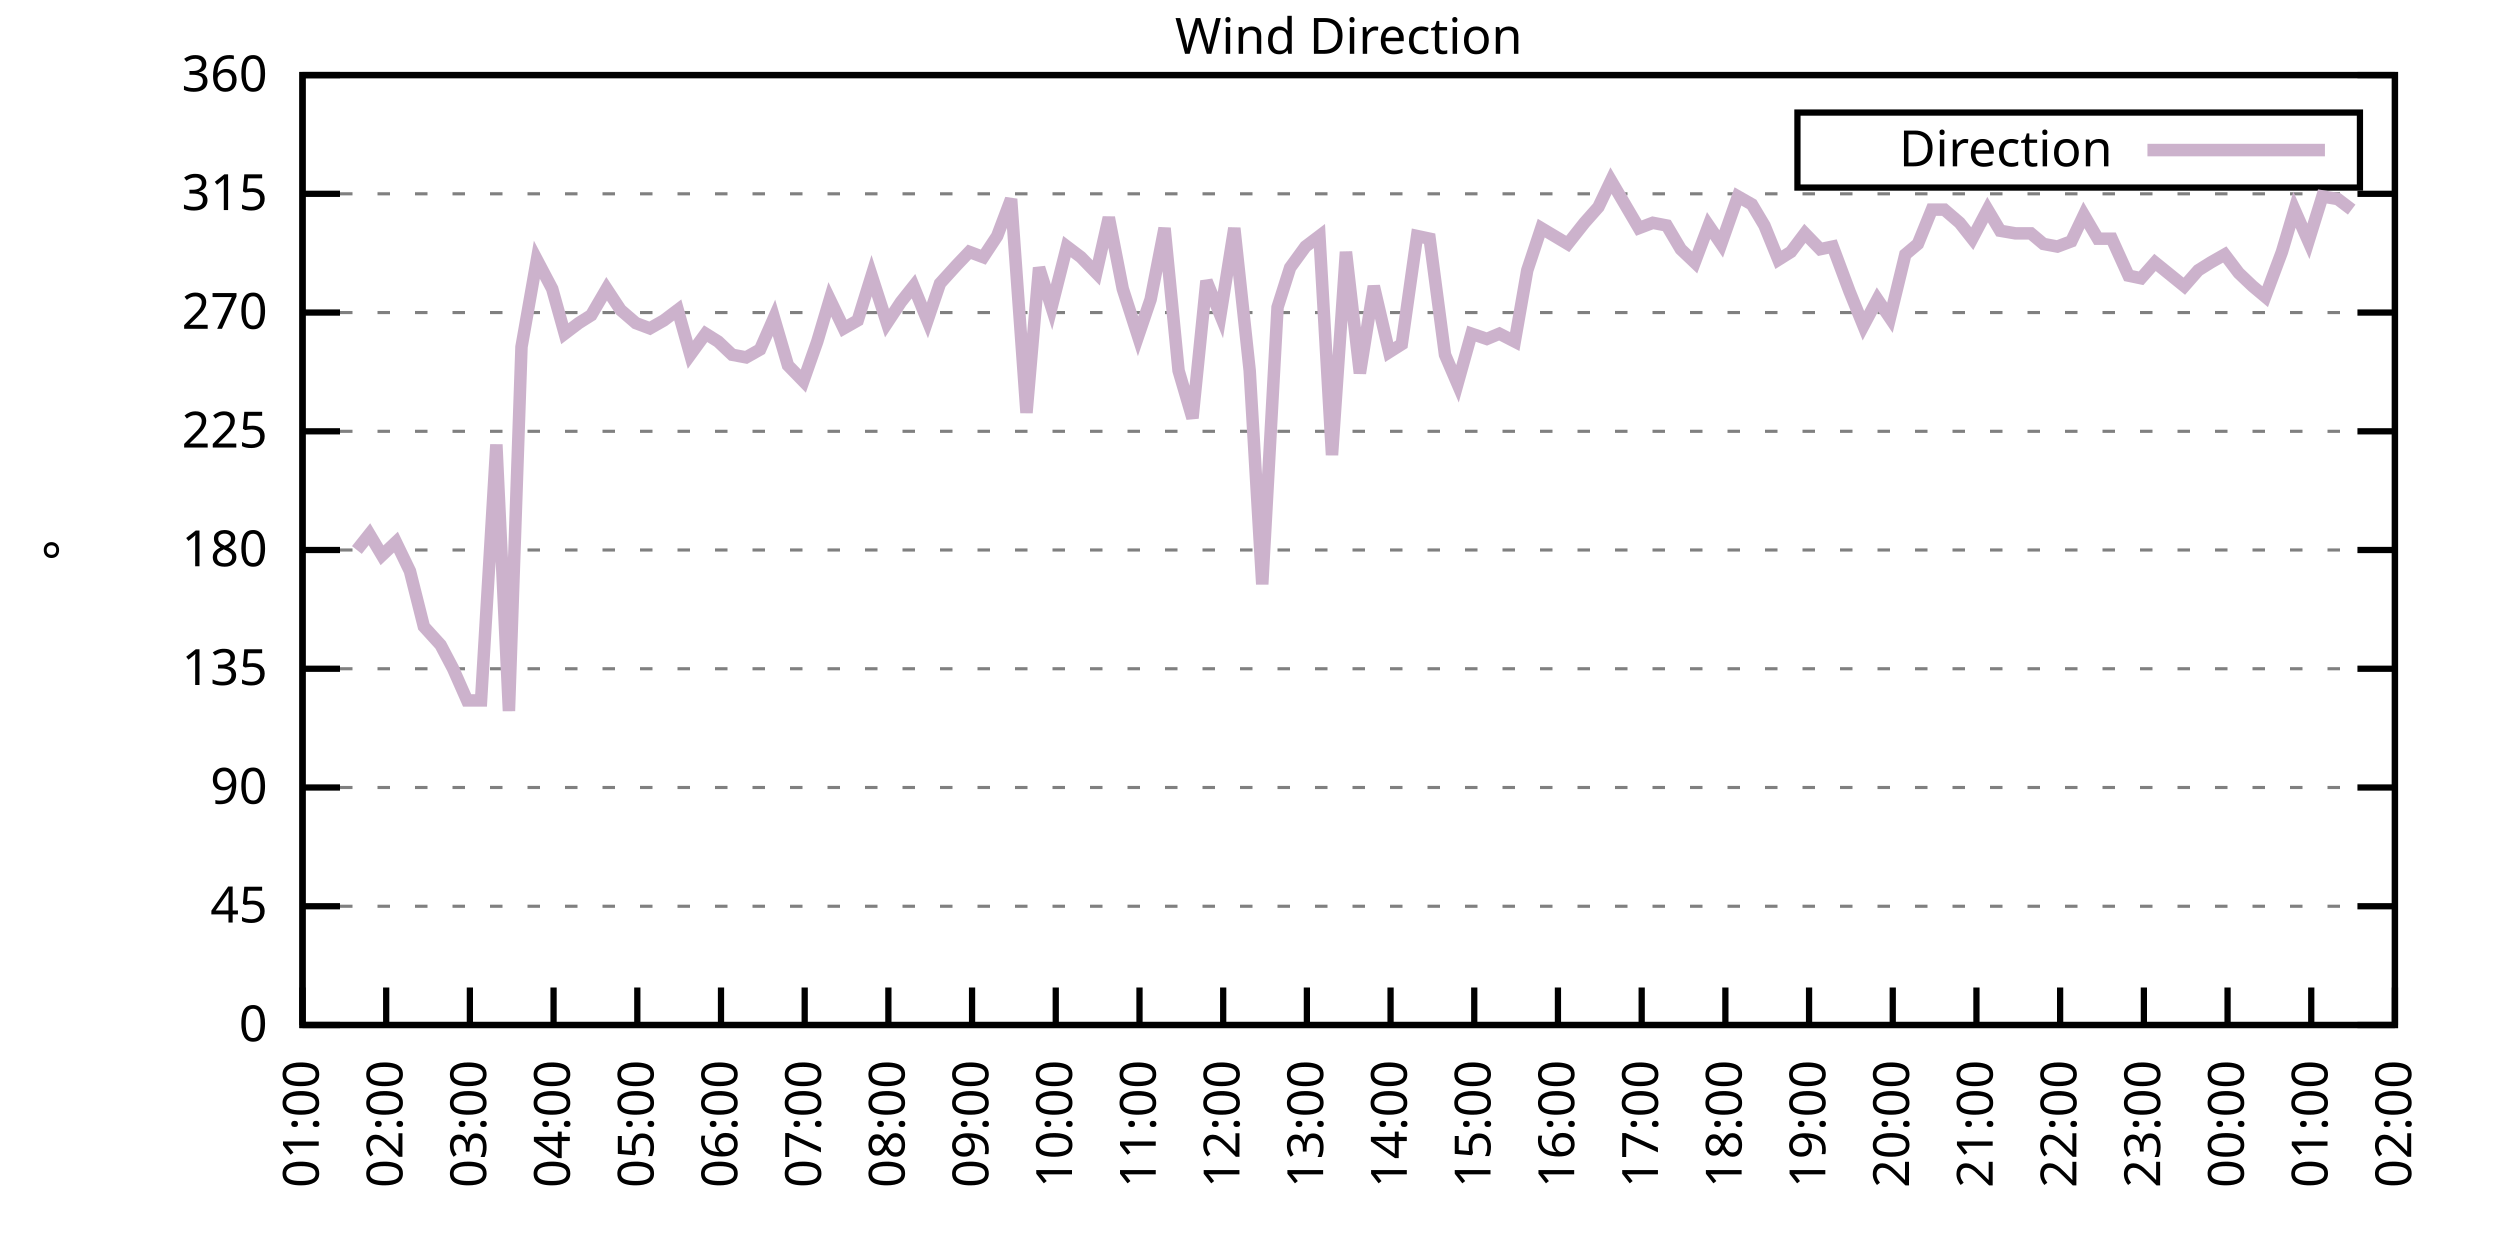
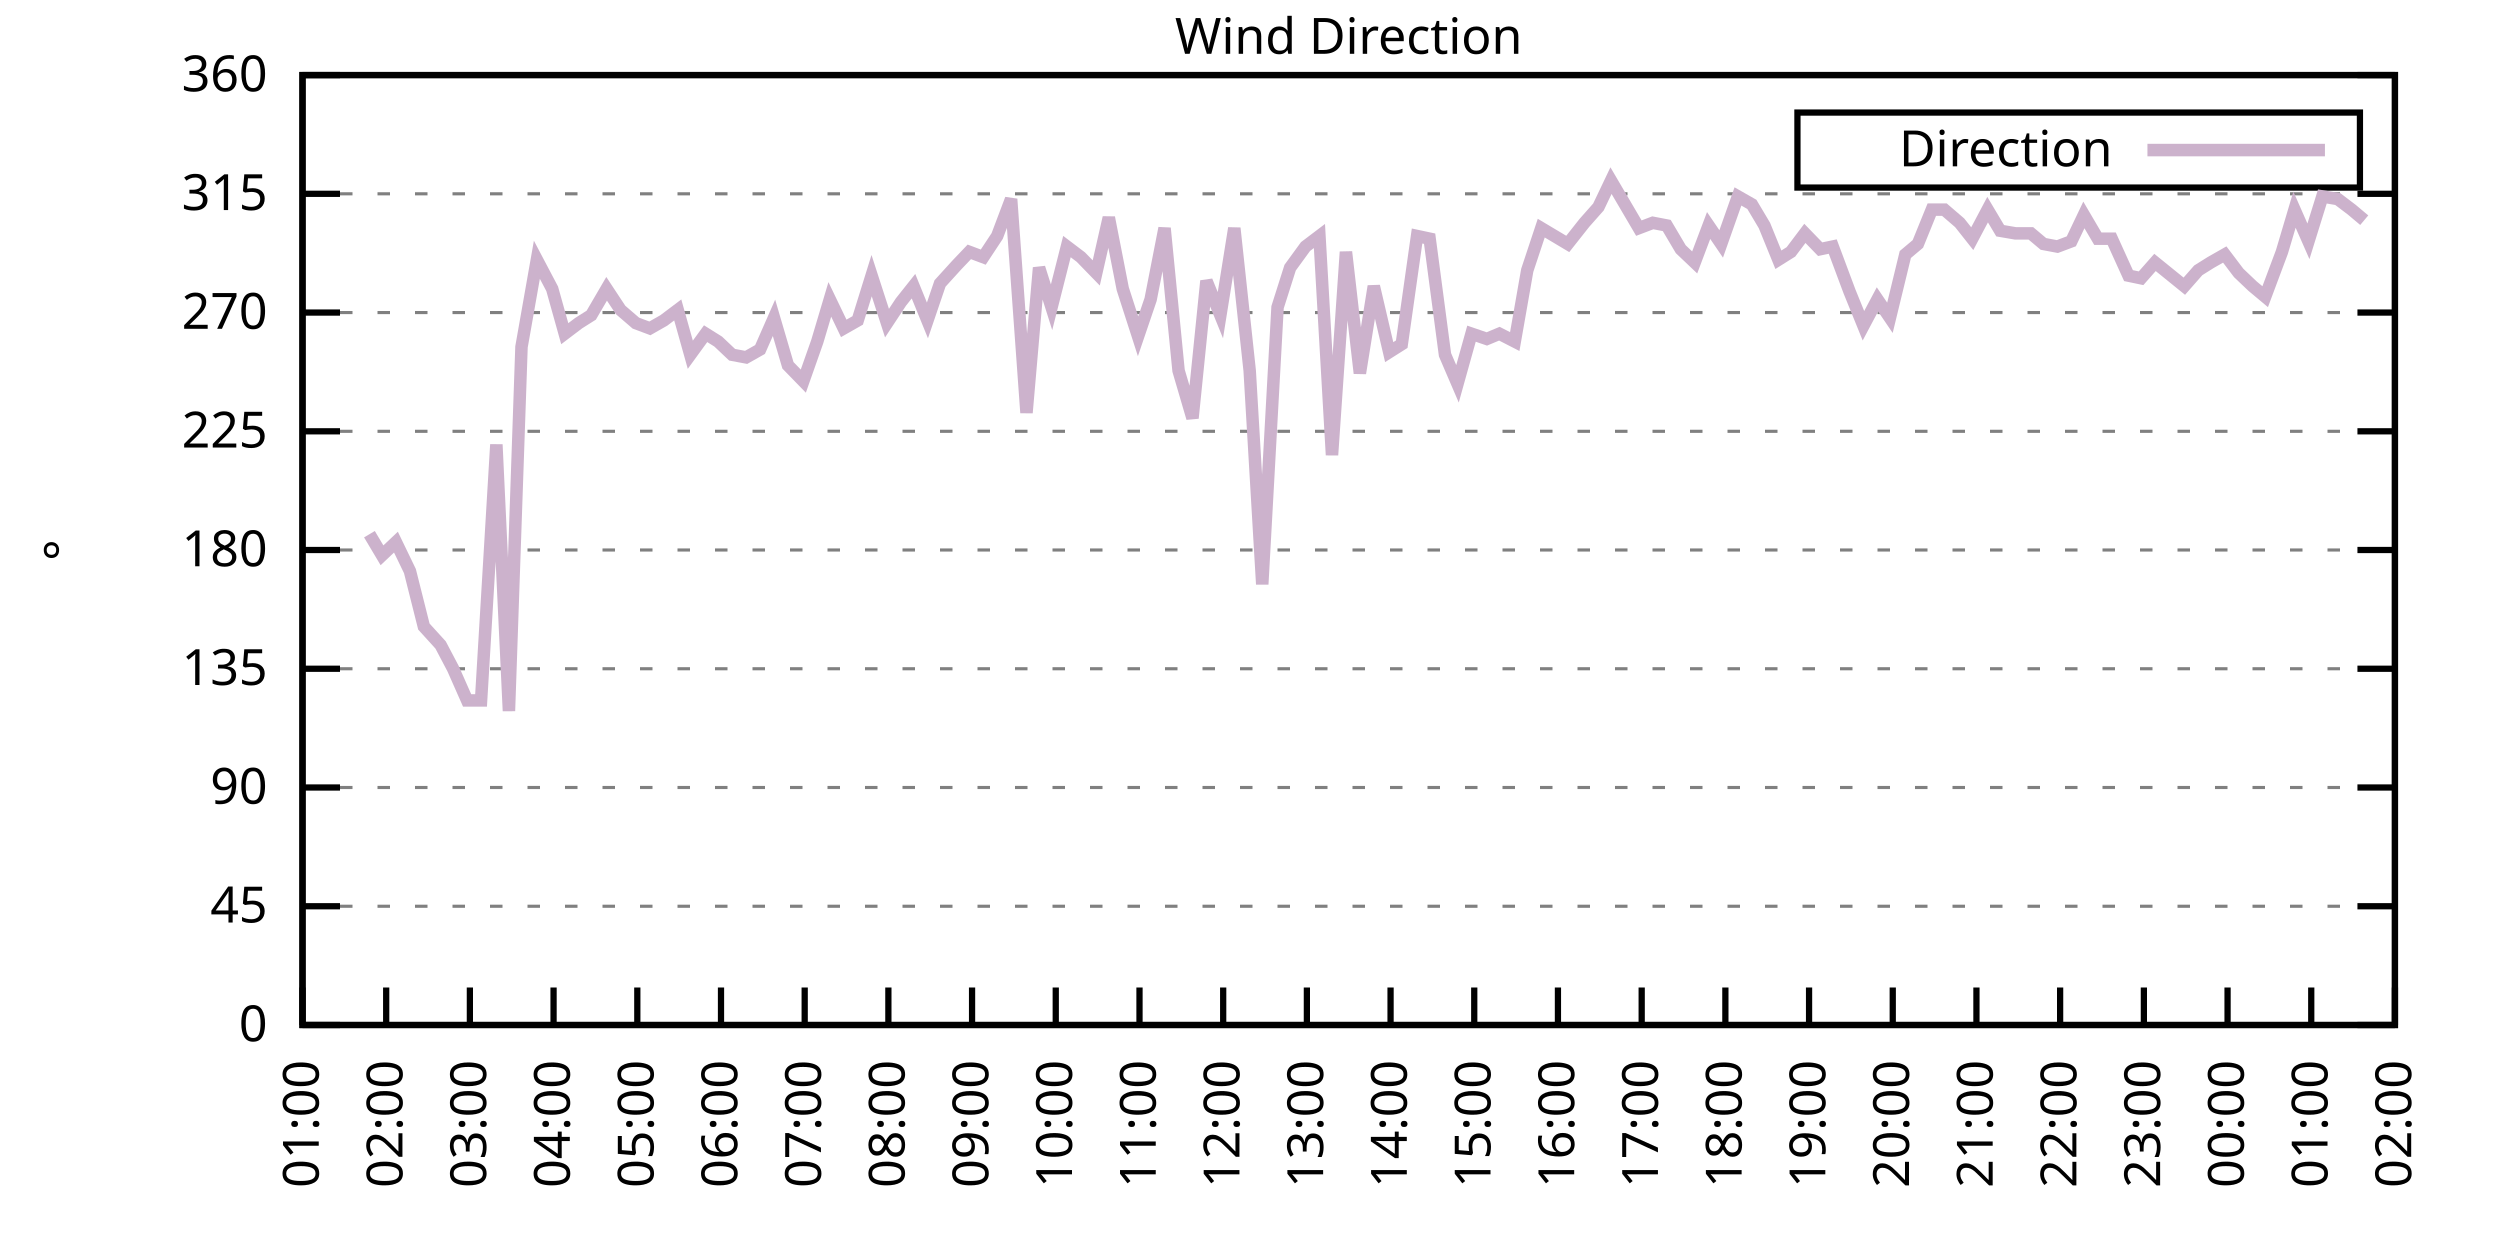
<svg xmlns="http://www.w3.org/2000/svg" xmlns:xlink="http://www.w3.org/1999/xlink" width="400" height="200" viewBox="0 0 400 200">
  <g id="gnuplot_canvas">
    <rect x="0" y="0" width="400" height="200" fill="none" />
    <defs>
      <circle id="gpDot" r="0.5" stroke-width="0.5" stroke="currentColor" />
      <path id="gpPt0" stroke-width="0.333" stroke="currentColor" d="M-1,0 h2 M0,-1 v2" />
      <path id="gpPt1" stroke-width="0.333" stroke="currentColor" d="M-1,-1 L1,1 M1,-1 L-1,1" />
      <path id="gpPt2" stroke-width="0.333" stroke="currentColor" d="M-1,0 L1,0 M0,-1 L0,1 M-1,-1 L1,1 M-1,1 L1,-1" />
      <rect id="gpPt3" stroke-width="0.333" stroke="currentColor" x="-1" y="-1" width="2" height="2" />
      <rect id="gpPt4" stroke-width="0.333" stroke="currentColor" fill="currentColor" x="-1" y="-1" width="2" height="2" />
      <circle id="gpPt5" stroke-width="0.333" stroke="currentColor" cx="0" cy="0" r="1" />
      <use xlink:href="#gpPt5" id="gpPt6" fill="currentColor" stroke="none" />
      <path id="gpPt7" stroke-width="0.333" stroke="currentColor" d="M0,-1.33 L-1.33,0.67 L1.33,0.67 z" />
      <use xlink:href="#gpPt7" id="gpPt8" fill="currentColor" stroke="none" />
      <use xlink:href="#gpPt7" id="gpPt9" stroke="currentColor" transform="rotate(180)" />
      <use xlink:href="#gpPt9" id="gpPt10" fill="currentColor" stroke="none" />
      <use xlink:href="#gpPt3" id="gpPt11" stroke="currentColor" transform="rotate(45)" />
      <use xlink:href="#gpPt11" id="gpPt12" fill="currentColor" stroke="none" />
      <path id="gpPt13" stroke-width="0.333" stroke="currentColor" d="M0,1.330 L1.265,0.411 L0.782,-1.067 L-0.782,-1.076 L-1.265,0.411 z" />
      <use xlink:href="#gpPt13" id="gpPt14" fill="currentColor" stroke="none" />
      <filter id="textbox" filterUnits="objectBoundingBox" x="0" y="0" height="1" width="1">
        <feFlood flood-color="white" flood-opacity="1" result="bgnd" />
        <feComposite in="SourceGraphic" in2="bgnd" operator="atop" />
      </filter>
      <filter id="greybox" filterUnits="objectBoundingBox" x="0" y="0" height="1" width="1">
        <feFlood flood-color="lightgrey" flood-opacity="1" result="grey" />
        <feComposite in="SourceGraphic" in2="grey" operator="atop" />
      </filter>
    </defs>
    <g fill="none" color="white" stroke="currentColor" stroke-width="1.00" stroke-linecap="butt" stroke-linejoin="miter">
</g>
    <g fill="none" color="black" stroke="currentColor" stroke-width="1.00" stroke-linecap="butt" stroke-linejoin="miter">
      <g stroke="none" shape-rendering="crispEdges">
        <polygon fill="rgb(255, 255, 255)" points="48.40,164.00 383.18,164.00 383.18,12.02 48.40,12.02 " />
      </g>
    </g>
    <g fill="none" color="black" stroke="currentColor" stroke-width="1.00" stroke-linecap="butt" stroke-linejoin="miter">
</g>
    <g fill="none" color="black" stroke="black" stroke-width="0.50" stroke-linecap="butt" stroke-linejoin="miter">
</g>
    <g fill="none" color="gray" stroke="currentColor" stroke-width="0.50" stroke-linecap="butt" stroke-linejoin="miter">
      <path stroke="gray" stroke-dasharray="2,4" class="gridline" d="M48.40,164.00 L383.19,164.00  " />
    </g>
    <g fill="none" color="gray" stroke="gray" stroke-width="1.00" stroke-linecap="butt" stroke-linejoin="miter">
</g>
    <g fill="none" color="black" stroke="currentColor" stroke-width="1.00" stroke-linecap="butt" stroke-linejoin="miter">
      <path stroke="black" d="M48.40,164.00 L54.40,164.00 M383.19,164.00 L377.19,164.00  " />
      <g transform="translate(42.80,166.60)" stroke="none" fill="black" font-family="Sans" font-size="8.00" text-anchor="end">
        <text>
          <tspan font-family="Sans"> 0</tspan>
        </text>
      </g>
    </g>
    <g fill="none" color="black" stroke="currentColor" stroke-width="1.00" stroke-linecap="butt" stroke-linejoin="miter">
</g>
    <g fill="none" color="black" stroke="black" stroke-width="0.50" stroke-linecap="butt" stroke-linejoin="miter">
</g>
    <g fill="none" color="gray" stroke="currentColor" stroke-width="0.50" stroke-linecap="butt" stroke-linejoin="miter">
      <path stroke="gray" stroke-dasharray="2,4" class="gridline" d="M48.40,145.00 L383.19,145.00  " />
    </g>
    <g fill="none" color="gray" stroke="gray" stroke-width="1.00" stroke-linecap="butt" stroke-linejoin="miter">
</g>
    <g fill="none" color="black" stroke="currentColor" stroke-width="1.00" stroke-linecap="butt" stroke-linejoin="miter">
      <path stroke="black" d="M48.40,145.00 L54.40,145.00 M383.19,145.00 L377.19,145.00  " />
      <g transform="translate(42.80,147.60)" stroke="none" fill="black" font-family="Sans" font-size="8.00" text-anchor="end">
        <text>
          <tspan font-family="Sans"> 45</tspan>
        </text>
      </g>
    </g>
    <g fill="none" color="black" stroke="currentColor" stroke-width="1.00" stroke-linecap="butt" stroke-linejoin="miter">
</g>
    <g fill="none" color="black" stroke="black" stroke-width="0.50" stroke-linecap="butt" stroke-linejoin="miter">
</g>
    <g fill="none" color="gray" stroke="currentColor" stroke-width="0.50" stroke-linecap="butt" stroke-linejoin="miter">
      <path stroke="gray" stroke-dasharray="2,4" class="gridline" d="M48.40,126.00 L383.19,126.00  " />
    </g>
    <g fill="none" color="gray" stroke="gray" stroke-width="1.00" stroke-linecap="butt" stroke-linejoin="miter">
</g>
    <g fill="none" color="black" stroke="currentColor" stroke-width="1.00" stroke-linecap="butt" stroke-linejoin="miter">
      <path stroke="black" d="M48.40,126.00 L54.40,126.00 M383.19,126.00 L377.19,126.00  " />
      <g transform="translate(42.80,128.60)" stroke="none" fill="black" font-family="Sans" font-size="8.00" text-anchor="end">
        <text>
          <tspan font-family="Sans"> 90</tspan>
        </text>
      </g>
    </g>
    <g fill="none" color="black" stroke="currentColor" stroke-width="1.00" stroke-linecap="butt" stroke-linejoin="miter">
</g>
    <g fill="none" color="black" stroke="black" stroke-width="0.50" stroke-linecap="butt" stroke-linejoin="miter">
</g>
    <g fill="none" color="gray" stroke="currentColor" stroke-width="0.50" stroke-linecap="butt" stroke-linejoin="miter">
      <path stroke="gray" stroke-dasharray="2,4" class="gridline" d="M48.40,107.00 L383.19,107.00  " />
    </g>
    <g fill="none" color="gray" stroke="gray" stroke-width="1.00" stroke-linecap="butt" stroke-linejoin="miter">
</g>
    <g fill="none" color="black" stroke="currentColor" stroke-width="1.00" stroke-linecap="butt" stroke-linejoin="miter">
      <path stroke="black" d="M48.40,107.00 L54.40,107.00 M383.19,107.00 L377.19,107.00  " />
      <g transform="translate(42.80,109.60)" stroke="none" fill="black" font-family="Sans" font-size="8.00" text-anchor="end">
        <text>
          <tspan font-family="Sans"> 135</tspan>
        </text>
      </g>
    </g>
    <g fill="none" color="black" stroke="currentColor" stroke-width="1.00" stroke-linecap="butt" stroke-linejoin="miter">
</g>
    <g fill="none" color="black" stroke="black" stroke-width="0.50" stroke-linecap="butt" stroke-linejoin="miter">
</g>
    <g fill="none" color="gray" stroke="currentColor" stroke-width="0.50" stroke-linecap="butt" stroke-linejoin="miter">
      <path stroke="gray" stroke-dasharray="2,4" class="gridline" d="M48.40,88.00 L383.19,88.00  " />
    </g>
    <g fill="none" color="gray" stroke="gray" stroke-width="1.00" stroke-linecap="butt" stroke-linejoin="miter">
</g>
    <g fill="none" color="black" stroke="currentColor" stroke-width="1.00" stroke-linecap="butt" stroke-linejoin="miter">
      <path stroke="black" d="M48.40,88.00 L54.40,88.00 M383.19,88.00 L377.19,88.00  " />
      <g transform="translate(42.80,90.60)" stroke="none" fill="black" font-family="Sans" font-size="8.00" text-anchor="end">
        <text>
          <tspan font-family="Sans"> 180</tspan>
        </text>
      </g>
    </g>
    <g fill="none" color="black" stroke="currentColor" stroke-width="1.00" stroke-linecap="butt" stroke-linejoin="miter">
</g>
    <g fill="none" color="black" stroke="black" stroke-width="0.50" stroke-linecap="butt" stroke-linejoin="miter">
</g>
    <g fill="none" color="gray" stroke="currentColor" stroke-width="0.50" stroke-linecap="butt" stroke-linejoin="miter">
      <path stroke="gray" stroke-dasharray="2,4" class="gridline" d="M48.40,69.01 L383.19,69.01  " />
    </g>
    <g fill="none" color="gray" stroke="gray" stroke-width="1.00" stroke-linecap="butt" stroke-linejoin="miter">
</g>
    <g fill="none" color="black" stroke="currentColor" stroke-width="1.00" stroke-linecap="butt" stroke-linejoin="miter">
      <path stroke="black" d="M48.40,69.01 L54.40,69.01 M383.19,69.01 L377.19,69.01  " />
      <g transform="translate(42.80,71.61)" stroke="none" fill="black" font-family="Sans" font-size="8.00" text-anchor="end">
        <text>
          <tspan font-family="Sans"> 225</tspan>
        </text>
      </g>
    </g>
    <g fill="none" color="black" stroke="currentColor" stroke-width="1.00" stroke-linecap="butt" stroke-linejoin="miter">
</g>
    <g fill="none" color="black" stroke="black" stroke-width="0.50" stroke-linecap="butt" stroke-linejoin="miter">
</g>
    <g fill="none" color="gray" stroke="currentColor" stroke-width="0.50" stroke-linecap="butt" stroke-linejoin="miter">
      <path stroke="gray" stroke-dasharray="2,4" class="gridline" d="M48.40,50.01 L383.19,50.01  " />
    </g>
    <g fill="none" color="gray" stroke="gray" stroke-width="1.00" stroke-linecap="butt" stroke-linejoin="miter">
</g>
    <g fill="none" color="black" stroke="currentColor" stroke-width="1.00" stroke-linecap="butt" stroke-linejoin="miter">
      <path stroke="black" d="M48.40,50.01 L54.40,50.01 M383.19,50.01 L377.19,50.01  " />
      <g transform="translate(42.80,52.61)" stroke="none" fill="black" font-family="Sans" font-size="8.00" text-anchor="end">
        <text>
          <tspan font-family="Sans"> 270</tspan>
        </text>
      </g>
    </g>
    <g fill="none" color="black" stroke="currentColor" stroke-width="1.00" stroke-linecap="butt" stroke-linejoin="miter">
</g>
    <g fill="none" color="black" stroke="black" stroke-width="0.50" stroke-linecap="butt" stroke-linejoin="miter">
</g>
    <g fill="none" color="gray" stroke="currentColor" stroke-width="0.50" stroke-linecap="butt" stroke-linejoin="miter">
      <path stroke="gray" stroke-dasharray="2,4" class="gridline" d="M48.40,31.01 L383.19,31.01  " />
    </g>
    <g fill="none" color="gray" stroke="gray" stroke-width="1.00" stroke-linecap="butt" stroke-linejoin="miter">
</g>
    <g fill="none" color="black" stroke="currentColor" stroke-width="1.00" stroke-linecap="butt" stroke-linejoin="miter">
      <path stroke="black" d="M48.40,31.01 L54.40,31.01 M383.19,31.01 L377.19,31.01  " />
      <g transform="translate(42.80,33.61)" stroke="none" fill="black" font-family="Sans" font-size="8.00" text-anchor="end">
        <text>
          <tspan font-family="Sans"> 315</tspan>
        </text>
      </g>
    </g>
    <g fill="none" color="black" stroke="currentColor" stroke-width="1.00" stroke-linecap="butt" stroke-linejoin="miter">
</g>
    <g fill="none" color="black" stroke="black" stroke-width="0.50" stroke-linecap="butt" stroke-linejoin="miter">
</g>
    <g fill="none" color="gray" stroke="currentColor" stroke-width="0.50" stroke-linecap="butt" stroke-linejoin="miter">
      <path stroke="gray" stroke-dasharray="2,4" class="gridline" d="M48.40,12.01 L383.19,12.01  " />
    </g>
    <g fill="none" color="gray" stroke="gray" stroke-width="1.00" stroke-linecap="butt" stroke-linejoin="miter">
</g>
    <g fill="none" color="black" stroke="currentColor" stroke-width="1.00" stroke-linecap="butt" stroke-linejoin="miter">
      <path stroke="black" d="M48.40,12.01 L54.40,12.01 M383.19,12.01 L377.19,12.01  " />
      <g transform="translate(42.80,14.61)" stroke="none" fill="black" font-family="Sans" font-size="8.00" text-anchor="end">
        <text>
          <tspan font-family="Sans"> 360</tspan>
        </text>
      </g>
    </g>
    <g fill="none" color="black" stroke="currentColor" stroke-width="1.00" stroke-linecap="butt" stroke-linejoin="miter">
      <path stroke="black" d="M48.40,164.00 L48.40,158.00  " />
      <g transform="translate(51.00,169.60) rotate(270.00)" stroke="none" fill="black" font-family="Sans" font-size="8.00" text-anchor="end">
        <text>
          <tspan font-family="Sans">01:00</tspan>
        </text>
      </g>
    </g>
    <g fill="none" color="black" stroke="currentColor" stroke-width="1.00" stroke-linecap="butt" stroke-linejoin="miter">
      <path stroke="black" d="M61.79,164.00 L61.79,158.00  " />
      <g transform="translate(64.39,169.60) rotate(270.00)" stroke="none" fill="black" font-family="Sans" font-size="8.00" text-anchor="end">
        <text>
          <tspan font-family="Sans">02:00</tspan>
        </text>
      </g>
    </g>
    <g fill="none" color="black" stroke="currentColor" stroke-width="1.00" stroke-linecap="butt" stroke-linejoin="miter">
      <path stroke="black" d="M75.18,164.00 L75.18,158.00  " />
      <g transform="translate(77.78,169.60) rotate(270.00)" stroke="none" fill="black" font-family="Sans" font-size="8.00" text-anchor="end">
        <text>
          <tspan font-family="Sans">03:00</tspan>
        </text>
      </g>
    </g>
    <g fill="none" color="black" stroke="currentColor" stroke-width="1.00" stroke-linecap="butt" stroke-linejoin="miter">
      <path stroke="black" d="M88.57,164.00 L88.57,158.00  " />
      <g transform="translate(91.17,169.60) rotate(270.00)" stroke="none" fill="black" font-family="Sans" font-size="8.00" text-anchor="end">
        <text>
          <tspan font-family="Sans">04:00</tspan>
        </text>
      </g>
    </g>
    <g fill="none" color="black" stroke="currentColor" stroke-width="1.00" stroke-linecap="butt" stroke-linejoin="miter">
      <path stroke="black" d="M101.97,164.00 L101.97,158.00  " />
      <g transform="translate(104.57,169.60) rotate(270.00)" stroke="none" fill="black" font-family="Sans" font-size="8.00" text-anchor="end">
        <text>
          <tspan font-family="Sans">05:00</tspan>
        </text>
      </g>
    </g>
    <g fill="none" color="black" stroke="currentColor" stroke-width="1.00" stroke-linecap="butt" stroke-linejoin="miter">
      <path stroke="black" d="M115.36,164.00 L115.36,158.00  " />
      <g transform="translate(117.96,169.60) rotate(270.00)" stroke="none" fill="black" font-family="Sans" font-size="8.00" text-anchor="end">
        <text>
          <tspan font-family="Sans">06:00</tspan>
        </text>
      </g>
    </g>
    <g fill="none" color="black" stroke="currentColor" stroke-width="1.00" stroke-linecap="butt" stroke-linejoin="miter">
      <path stroke="black" d="M128.75,164.00 L128.75,158.00  " />
      <g transform="translate(131.35,169.60) rotate(270.00)" stroke="none" fill="black" font-family="Sans" font-size="8.00" text-anchor="end">
        <text>
          <tspan font-family="Sans">07:00</tspan>
        </text>
      </g>
    </g>
    <g fill="none" color="black" stroke="currentColor" stroke-width="1.00" stroke-linecap="butt" stroke-linejoin="miter">
      <path stroke="black" d="M142.14,164.00 L142.14,158.00  " />
      <g transform="translate(144.74,169.60) rotate(270.00)" stroke="none" fill="black" font-family="Sans" font-size="8.00" text-anchor="end">
        <text>
          <tspan font-family="Sans">08:00</tspan>
        </text>
      </g>
    </g>
    <g fill="none" color="black" stroke="currentColor" stroke-width="1.00" stroke-linecap="butt" stroke-linejoin="miter">
      <path stroke="black" d="M155.53,164.00 L155.53,158.00  " />
      <g transform="translate(158.13,169.60) rotate(270.00)" stroke="none" fill="black" font-family="Sans" font-size="8.00" text-anchor="end">
        <text>
          <tspan font-family="Sans">09:00</tspan>
        </text>
      </g>
    </g>
    <g fill="none" color="black" stroke="currentColor" stroke-width="1.00" stroke-linecap="butt" stroke-linejoin="miter">
      <path stroke="black" d="M168.92,164.00 L168.92,158.00  " />
      <g transform="translate(171.52,169.60) rotate(270.00)" stroke="none" fill="black" font-family="Sans" font-size="8.00" text-anchor="end">
        <text>
          <tspan font-family="Sans">10:00</tspan>
        </text>
      </g>
    </g>
    <g fill="none" color="black" stroke="currentColor" stroke-width="1.00" stroke-linecap="butt" stroke-linejoin="miter">
      <path stroke="black" d="M182.32,164.00 L182.32,158.00  " />
      <g transform="translate(184.92,169.60) rotate(270.00)" stroke="none" fill="black" font-family="Sans" font-size="8.00" text-anchor="end">
        <text>
          <tspan font-family="Sans">11:00</tspan>
        </text>
      </g>
    </g>
    <g fill="none" color="black" stroke="currentColor" stroke-width="1.00" stroke-linecap="butt" stroke-linejoin="miter">
      <path stroke="black" d="M195.71,164.00 L195.71,158.00  " />
      <g transform="translate(198.31,169.60) rotate(270.00)" stroke="none" fill="black" font-family="Sans" font-size="8.00" text-anchor="end">
        <text>
          <tspan font-family="Sans">12:00</tspan>
        </text>
      </g>
    </g>
    <g fill="none" color="black" stroke="currentColor" stroke-width="1.00" stroke-linecap="butt" stroke-linejoin="miter">
      <path stroke="black" d="M209.10,164.00 L209.10,158.00  " />
      <g transform="translate(211.70,169.60) rotate(270.00)" stroke="none" fill="black" font-family="Sans" font-size="8.00" text-anchor="end">
        <text>
          <tspan font-family="Sans">13:00</tspan>
        </text>
      </g>
    </g>
    <g fill="none" color="black" stroke="currentColor" stroke-width="1.00" stroke-linecap="butt" stroke-linejoin="miter">
      <path stroke="black" d="M222.49,164.00 L222.49,158.00  " />
      <g transform="translate(225.09,169.60) rotate(270.00)" stroke="none" fill="black" font-family="Sans" font-size="8.00" text-anchor="end">
        <text>
          <tspan font-family="Sans">14:00</tspan>
        </text>
      </g>
    </g>
    <g fill="none" color="black" stroke="currentColor" stroke-width="1.00" stroke-linecap="butt" stroke-linejoin="miter">
      <path stroke="black" d="M235.88,164.00 L235.88,158.00  " />
      <g transform="translate(238.48,169.60) rotate(270.00)" stroke="none" fill="black" font-family="Sans" font-size="8.00" text-anchor="end">
        <text>
          <tspan font-family="Sans">15:00</tspan>
        </text>
      </g>
    </g>
    <g fill="none" color="black" stroke="currentColor" stroke-width="1.00" stroke-linecap="butt" stroke-linejoin="miter">
      <path stroke="black" d="M249.27,164.00 L249.27,158.00  " />
      <g transform="translate(251.87,169.60) rotate(270.00)" stroke="none" fill="black" font-family="Sans" font-size="8.00" text-anchor="end">
        <text>
          <tspan font-family="Sans">16:00</tspan>
        </text>
      </g>
    </g>
    <g fill="none" color="black" stroke="currentColor" stroke-width="1.00" stroke-linecap="butt" stroke-linejoin="miter">
      <path stroke="black" d="M262.67,164.00 L262.67,158.00  " />
      <g transform="translate(265.27,169.60) rotate(270.00)" stroke="none" fill="black" font-family="Sans" font-size="8.00" text-anchor="end">
        <text>
          <tspan font-family="Sans">17:00</tspan>
        </text>
      </g>
    </g>
    <g fill="none" color="black" stroke="currentColor" stroke-width="1.00" stroke-linecap="butt" stroke-linejoin="miter">
      <path stroke="black" d="M276.06,164.00 L276.06,158.00  " />
      <g transform="translate(278.66,169.60) rotate(270.00)" stroke="none" fill="black" font-family="Sans" font-size="8.00" text-anchor="end">
        <text>
          <tspan font-family="Sans">18:00</tspan>
        </text>
      </g>
    </g>
    <g fill="none" color="black" stroke="currentColor" stroke-width="1.00" stroke-linecap="butt" stroke-linejoin="miter">
      <path stroke="black" d="M289.45,164.00 L289.45,158.00  " />
      <g transform="translate(292.05,169.60) rotate(270.00)" stroke="none" fill="black" font-family="Sans" font-size="8.00" text-anchor="end">
        <text>
          <tspan font-family="Sans">19:00</tspan>
        </text>
      </g>
    </g>
    <g fill="none" color="black" stroke="currentColor" stroke-width="1.00" stroke-linecap="butt" stroke-linejoin="miter">
      <path stroke="black" d="M302.84,164.00 L302.84,158.00  " />
      <g transform="translate(305.44,169.60) rotate(270.00)" stroke="none" fill="black" font-family="Sans" font-size="8.00" text-anchor="end">
        <text>
          <tspan font-family="Sans">20:00</tspan>
        </text>
      </g>
    </g>
    <g fill="none" color="black" stroke="currentColor" stroke-width="1.00" stroke-linecap="butt" stroke-linejoin="miter">
      <path stroke="black" d="M316.23,164.00 L316.23,158.00  " />
      <g transform="translate(318.83,169.60) rotate(270.00)" stroke="none" fill="black" font-family="Sans" font-size="8.00" text-anchor="end">
        <text>
          <tspan font-family="Sans">21:00</tspan>
        </text>
      </g>
    </g>
    <g fill="none" color="black" stroke="currentColor" stroke-width="1.00" stroke-linecap="butt" stroke-linejoin="miter">
      <path stroke="black" d="M329.62,164.00 L329.62,158.00  " />
      <g transform="translate(332.22,169.60) rotate(270.00)" stroke="none" fill="black" font-family="Sans" font-size="8.00" text-anchor="end">
        <text>
          <tspan font-family="Sans">22:00</tspan>
        </text>
      </g>
    </g>
    <g fill="none" color="black" stroke="currentColor" stroke-width="1.00" stroke-linecap="butt" stroke-linejoin="miter">
      <path stroke="black" d="M343.02,164.00 L343.02,158.00  " />
      <g transform="translate(345.62,169.60) rotate(270.00)" stroke="none" fill="black" font-family="Sans" font-size="8.00" text-anchor="end">
        <text>
          <tspan font-family="Sans">23:00</tspan>
        </text>
      </g>
    </g>
    <g fill="none" color="black" stroke="currentColor" stroke-width="1.00" stroke-linecap="butt" stroke-linejoin="miter">
      <path stroke="black" d="M356.41,164.00 L356.41,158.00  " />
      <g transform="translate(359.01,169.60) rotate(270.00)" stroke="none" fill="black" font-family="Sans" font-size="8.00" text-anchor="end">
        <text>
          <tspan font-family="Sans">00:00</tspan>
        </text>
      </g>
    </g>
    <g fill="none" color="black" stroke="currentColor" stroke-width="1.00" stroke-linecap="butt" stroke-linejoin="miter">
      <path stroke="black" d="M369.80,164.00 L369.80,158.00  " />
      <g transform="translate(372.40,169.60) rotate(270.00)" stroke="none" fill="black" font-family="Sans" font-size="8.00" text-anchor="end">
        <text>
          <tspan font-family="Sans">01:00</tspan>
        </text>
      </g>
    </g>
    <g fill="none" color="black" stroke="currentColor" stroke-width="1.00" stroke-linecap="butt" stroke-linejoin="miter">
      <path stroke="black" d="M383.19,164.00 L383.19,158.00  " />
      <g transform="translate(385.79,169.60) rotate(270.00)" stroke="none" fill="black" font-family="Sans" font-size="8.00" text-anchor="end">
        <text>
          <tspan font-family="Sans">02:00</tspan>
        </text>
      </g>
    </g>
    <g fill="none" color="black" stroke="currentColor" stroke-width="1.00" stroke-linecap="butt" stroke-linejoin="miter">
</g>
    <g fill="none" color="black" stroke="currentColor" stroke-width="1.00" stroke-linecap="butt" stroke-linejoin="miter">
      <path stroke="black" d="M48.40,12.01 L48.40,164.00 L383.19,164.00 L383.19,12.01 L48.40,12.01 Z  " />
    </g>
    <g fill="none" color="black" stroke="currentColor" stroke-width="1.00" stroke-linecap="butt" stroke-linejoin="miter">
</g>
    <g fill="none" color="black" stroke="currentColor" stroke-width="1.00" stroke-linecap="butt" stroke-linejoin="miter">
      <path stroke="black" d="M287.59,30.01 L287.59,18.01 L377.59,18.01 L377.59,30.01 L287.59,30.01 Z  " />
    </g>
    <g id="Wind_direction_plot_1">
      <g fill="none" color="white" stroke="black" stroke-width="2.00" stroke-linecap="butt" stroke-linejoin="miter">
</g>
      <g fill="none" color="black" stroke="currentColor" stroke-width="2.00" stroke-linecap="butt" stroke-linejoin="miter">
        <g transform="translate(337.99,26.61)" stroke="none" fill="black" font-family="Sans" font-size="8.00" text-anchor="end">
          <text>
            <tspan font-family="Sans">Direction</tspan>
          </text>
        </g>
      </g>
      <g fill="none" color="black" stroke="currentColor" stroke-width="2.00" stroke-linecap="butt" stroke-linejoin="miter">
-         <path stroke="rgb(204, 178, 204)" d="M343.59,24.01 L371.99,24.01 M57.10,88.00 L59.11,85.47 L61.12,88.85 L63.35,86.74 L65.59,91.38 L67.82,100.25   L70.50,103.20 L72.50,107.00 L74.74,112.07 L76.97,112.07 L79.42,71.12 L81.43,113.76 L83.44,55.50 L85.90,41.56   L88.35,46.21 L90.36,53.39 L92.59,51.70 L94.60,50.43 L97.06,46.21 L99.29,49.59 L101.74,51.70 L103.98,52.54   L106.21,51.27 L108.44,49.59 L110.45,56.76 L112.90,53.39 L114.91,54.65 L117.14,56.76 L119.38,57.18 L121.61,55.92   L123.84,50.85 L126.07,58.45 L128.53,60.98 L130.76,54.65 L132.77,47.90 L135.00,52.54 L137.23,51.27 L139.46,44.10   L141.92,51.70 L144.15,48.32 L146.16,45.79 L148.39,51.27 L150.40,45.36 L153.08,42.41 L155.09,40.30 L157.32,41.14   L159.55,37.76 L161.78,31.85 L164.24,66.05 L166.25,42.83 L168.25,49.16 L170.71,39.45 L172.94,41.14 L175.40,43.67   L177.41,34.81 L179.64,46.21 L182.09,53.81 L184.10,47.90 L186.33,36.50 L188.57,59.30 L190.80,66.90 L193.03,44.94   L195.26,50.43 L197.49,36.50 L199.95,59.30 L201.96,93.49 L204.41,49.16 L206.42,42.83 L208.88,39.45 L211.11,37.76   L213.12,72.81 L215.35,40.30 L217.58,59.72 L219.81,45.79 L222.27,56.34 L224.28,55.07 L226.73,37.76 L228.74,38.19   L231.20,56.76 L233.20,61.41 L235.44,53.39 L237.89,54.23 L239.90,53.39 L242.36,54.65 L244.36,43.25 L246.60,36.50   L250.84,39.03 L253.51,35.65 L255.75,33.12 L257.76,28.90 L259.99,32.70 L262.22,36.50 L264.45,35.65 L266.68,36.08   L268.92,39.87 L271.15,41.99 L273.38,36.08 L275.39,39.03 L278.07,31.43 L280.30,32.70 L282.31,36.08 L284.54,41.56   L286.55,40.30 L288.78,37.34 L291.23,39.87 L293.24,39.45 L295.92,46.63 L298.15,52.12 L300.39,47.90 L302.39,50.85   L304.85,40.72 L306.86,39.03 L309.09,33.54 L311.10,33.54 L313.55,35.65 L315.56,38.19 L318.02,33.54 L320.03,36.92   L322.48,37.34 L324.94,37.34 L326.95,39.03 L329.18,39.45 L331.41,38.61 L333.42,34.39 L335.65,38.19 L337.88,38.19   L340.56,44.10 L342.57,44.52 L344.80,41.99 L349.49,45.79 L351.72,43.25 L353.73,41.99 L355.96,40.72 L358.19,43.67   L360.42,45.79 L362.43,47.47 L365.11,40.30 L367.12,33.54 L369.35,38.61 L371.58,31.43 L374.04,31.85 L376.27,33.54    " />
+         <path stroke="rgb(204, 178, 204)" d="M343.59,24.01 L371.99,24.01 M59.11,85.47 L61.12,88.85 L63.35,86.74 L65.59,91.38 L67.82,100.25 L70.50,103.20   L72.50,107.00 L74.74,112.07 L76.97,112.07 L79.42,71.12 L81.43,113.76 L83.44,55.50 L85.90,41.56 L88.35,46.21   L90.36,53.39 L92.59,51.70 L94.60,50.43 L97.06,46.21 L99.29,49.59 L101.74,51.70 L103.98,52.54 L106.21,51.27   L108.44,49.59 L110.45,56.76 L112.90,53.39 L114.91,54.65 L117.14,56.76 L119.38,57.18 L121.61,55.92 L123.84,50.85   L126.07,58.45 L128.53,60.98 L130.76,54.65 L132.77,47.90 L135.00,52.54 L137.23,51.27 L139.46,44.10 L141.92,51.70   L144.15,48.32 L146.16,45.79 L148.39,51.27 L150.40,45.36 L153.08,42.41 L155.09,40.30 L157.32,41.14 L159.55,37.76   L161.78,31.85 L164.24,66.05 L166.25,42.83 L168.25,49.16 L170.71,39.45 L172.94,41.14 L175.40,43.67 L177.41,34.81   L179.64,46.21 L182.09,53.81 L184.10,47.90 L186.33,36.50 L188.57,59.30 L190.80,66.90 L193.03,44.94 L195.26,50.43   L197.49,36.50 L199.95,59.30 L201.96,93.49 L204.41,49.16 L206.42,42.83 L208.88,39.45 L211.11,37.76 L213.12,72.81   L215.35,40.30 L217.58,59.72 L219.81,45.79 L222.27,56.34 L224.28,55.07 L226.73,37.76 L228.74,38.19 L231.20,56.76   L233.20,61.41 L235.44,53.39 L237.89,54.23 L239.90,53.39 L242.36,54.65 L244.36,43.25 L246.60,36.50 L250.84,39.03   L253.51,35.65 L255.75,33.12 L257.76,28.90 L259.99,32.70 L262.22,36.50 L264.45,35.65 L266.68,36.08 L268.92,39.87   L271.15,41.99 L273.38,36.08 L275.39,39.03 L278.07,31.43 L280.30,32.70 L282.31,36.08 L284.54,41.56 L286.55,40.30   L288.78,37.34 L291.23,39.87 L293.24,39.45 L295.92,46.63 L298.15,52.12 L300.39,47.90 L302.39,50.85 L304.85,40.72   L306.86,39.03 L309.09,33.54 L311.10,33.54 L313.55,35.65 L315.56,38.19 L318.02,33.54 L320.03,36.92 L322.48,37.34   L324.94,37.34 L326.95,39.03 L329.18,39.45 L331.41,38.61 L333.42,34.39 L335.65,38.19 L337.88,38.19 L340.56,44.10   L342.57,44.52 L344.80,41.99 L349.49,45.79 L351.72,43.25 L353.73,41.99 L355.96,40.72 L358.19,43.67 L360.42,45.79   L362.43,47.47 L365.11,40.30 L367.12,33.54 L369.35,38.61 L371.58,31.43 L374.04,31.85 L376.27,33.54 L378.28,35.23    " />
      </g>
    </g>
    <g fill="none" color="black" stroke="currentColor" stroke-width="2.00" stroke-linecap="butt" stroke-linejoin="miter">
</g>
    <g fill="none" color="black" stroke="black" stroke-width="1.00" stroke-linecap="butt" stroke-linejoin="miter">
</g>
    <g fill="none" color="black" stroke="currentColor" stroke-width="1.00" stroke-linecap="butt" stroke-linejoin="miter">
      <path stroke="black" d="M48.40,12.01 L48.40,164.00 L383.19,164.00 L383.19,12.01 L48.40,12.01 Z  " />
      <g transform="translate(12.80,88.01) rotate(270.00)" stroke="none" fill="black" font-family="Sans" font-size="8.00" text-anchor="middle">
        <text>
          <tspan font-family="Sans">°</tspan>
        </text>
      </g>
    </g>
    <g fill="none" color="black" stroke="currentColor" stroke-width="1.00" stroke-linecap="butt" stroke-linejoin="miter">
</g>
    <g fill="none" color="black" stroke="currentColor" stroke-width="1.00" stroke-linecap="butt" stroke-linejoin="miter">
      <g transform="translate(215.79,8.61)" stroke="none" fill="black" font-family="Sans" font-size="8.00" text-anchor="middle">
        <text>
          <tspan font-family="Sans">Wind Direction</tspan>
        </text>
      </g>
    </g>
    <g fill="none" color="black" stroke="currentColor" stroke-width="1.00" stroke-linecap="butt" stroke-linejoin="miter">
</g>
  </g>
</svg>
